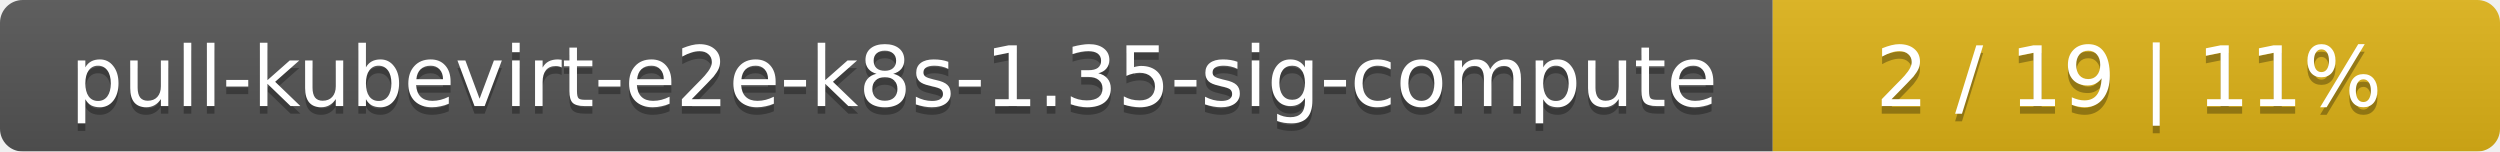
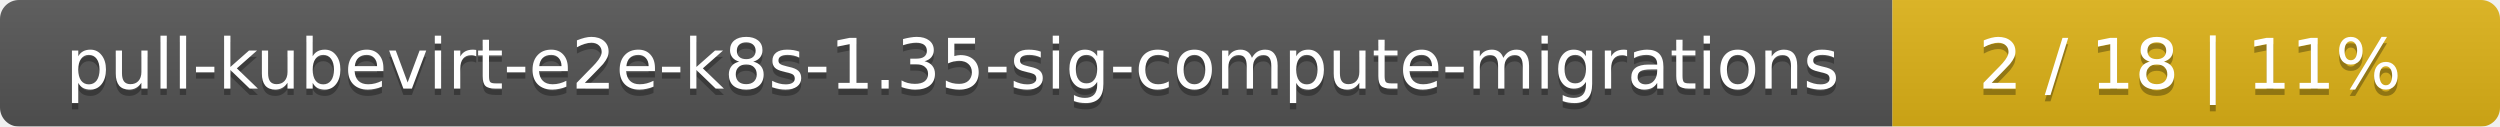
- <svg xmlns="http://www.w3.org/2000/svg" width="330" height="20">
+ <svg xmlns="http://www.w3.org/2000/svg" width="395" height="20">
  <linearGradient id="smooth" x2="0" y2="100%">
    <stop offset="0" stop-color="#bbb" stop-opacity=".1" />
    <stop offset="1" stop-opacity=".1" />
  </linearGradient>
  <mask id="round">
-     <rect width="330" height="20" rx="3" fill="#fff" />
+     <rect width="395" height="20" rx="3" fill="#fff" />
  </mask>
  <g mask="url(#round)">
-     <rect width="234" height="20" fill="#555" />
-     <rect x="234" width="96" height="20" fill="#dfb317" />
-     <rect width="330" height="20" fill="url(#smooth)" />
+     <rect width="299" height="20" fill="#555" />
+     <rect x="299" width="96" height="20" fill="#dfb317" />
+     <rect width="395" height="20" fill="url(#smooth)" />
  </g>
  <g fill="#fff" text-anchor="middle" font-family="DejaVu Sans,Verdana,Geneva,sans-serif" font-size="11">
-     <text x="118" y="15" fill="#010101" fill-opacity=".3">pull-kubevirt-e2e-k8s-1.35-sig-compute</text>
-     <text x="118" y="14">pull-kubevirt-e2e-k8s-1.35-sig-compute</text>
-     <text x="281" y="15" fill="#010101" fill-opacity=".3">2 / 19    |    11%</text>
-     <text x="281" y="14">2 / 19    |    11%</text>
+     <text x="150.5" y="15" fill="#010101" fill-opacity=".3">pull-kubevirt-e2e-k8s-1.35-sig-compute-migrations</text>
+     <text x="150.5" y="14">pull-kubevirt-e2e-k8s-1.35-sig-compute-migrations</text>
+     <text x="346" y="15" fill="#010101" fill-opacity=".3">2 / 18    |    11%</text>
+     <text x="346" y="14">2 / 18    |    11%</text>
  </g>
</svg>
